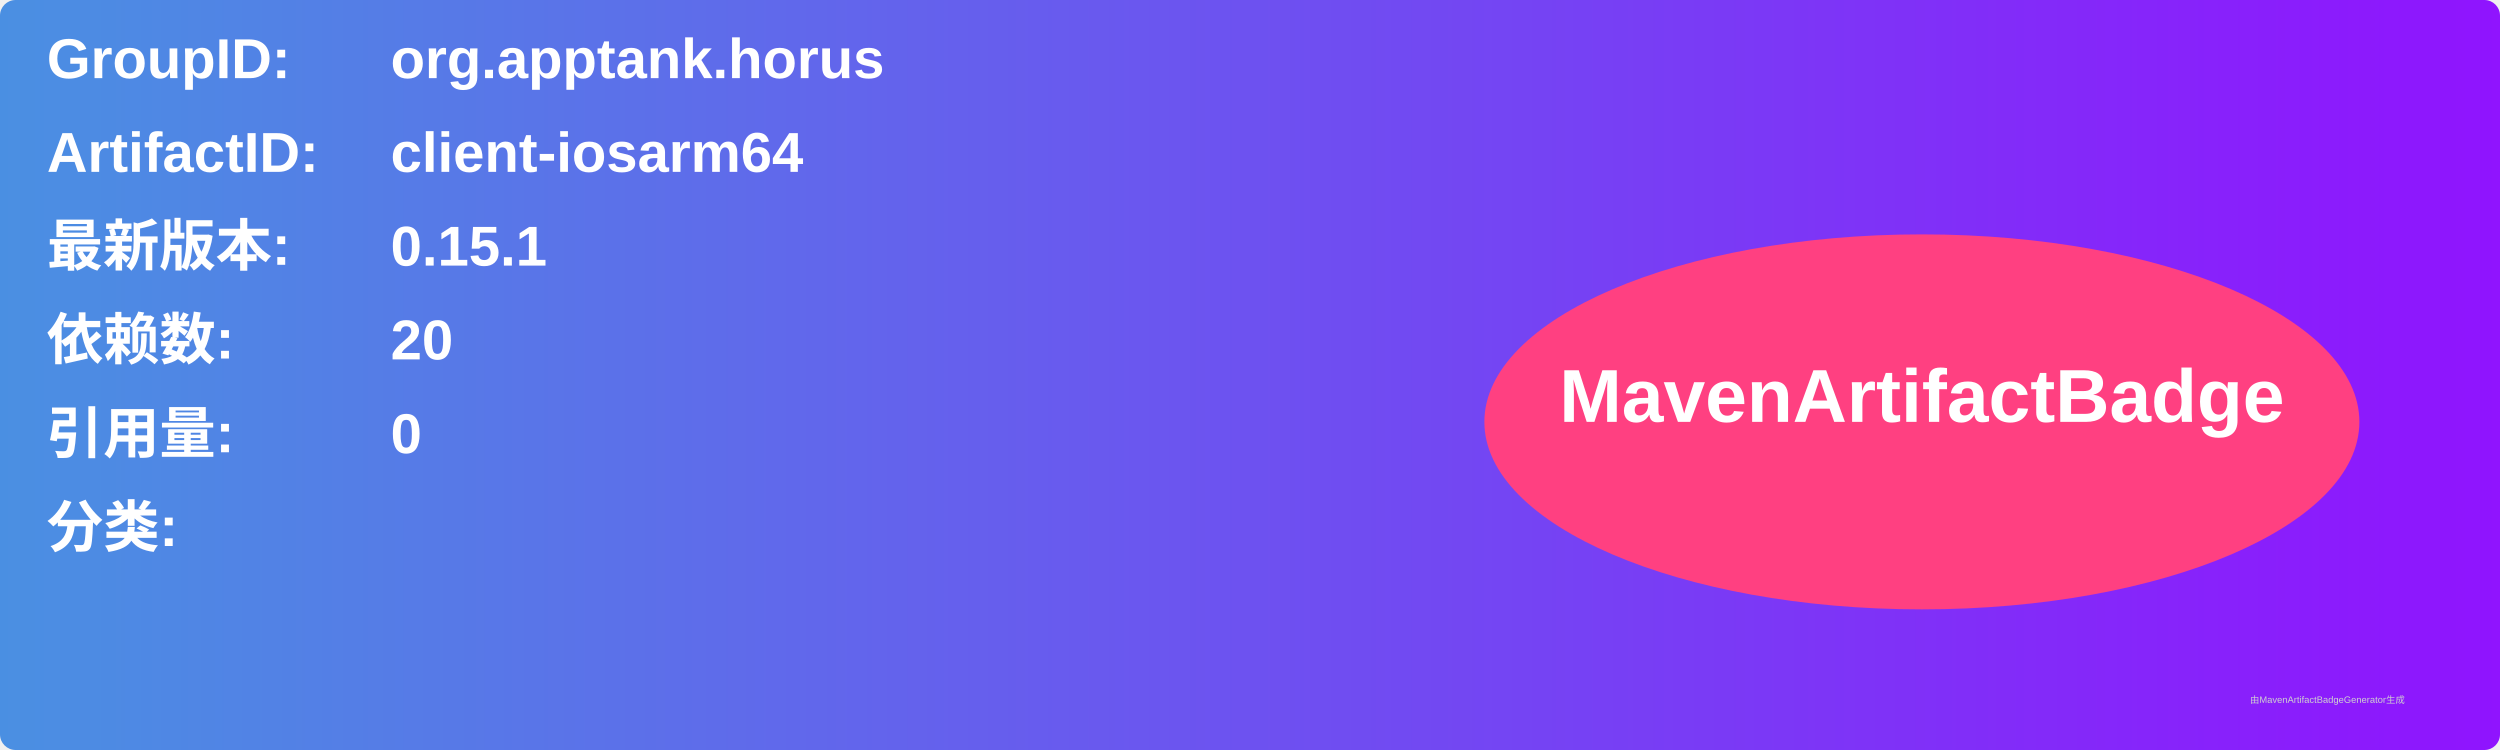
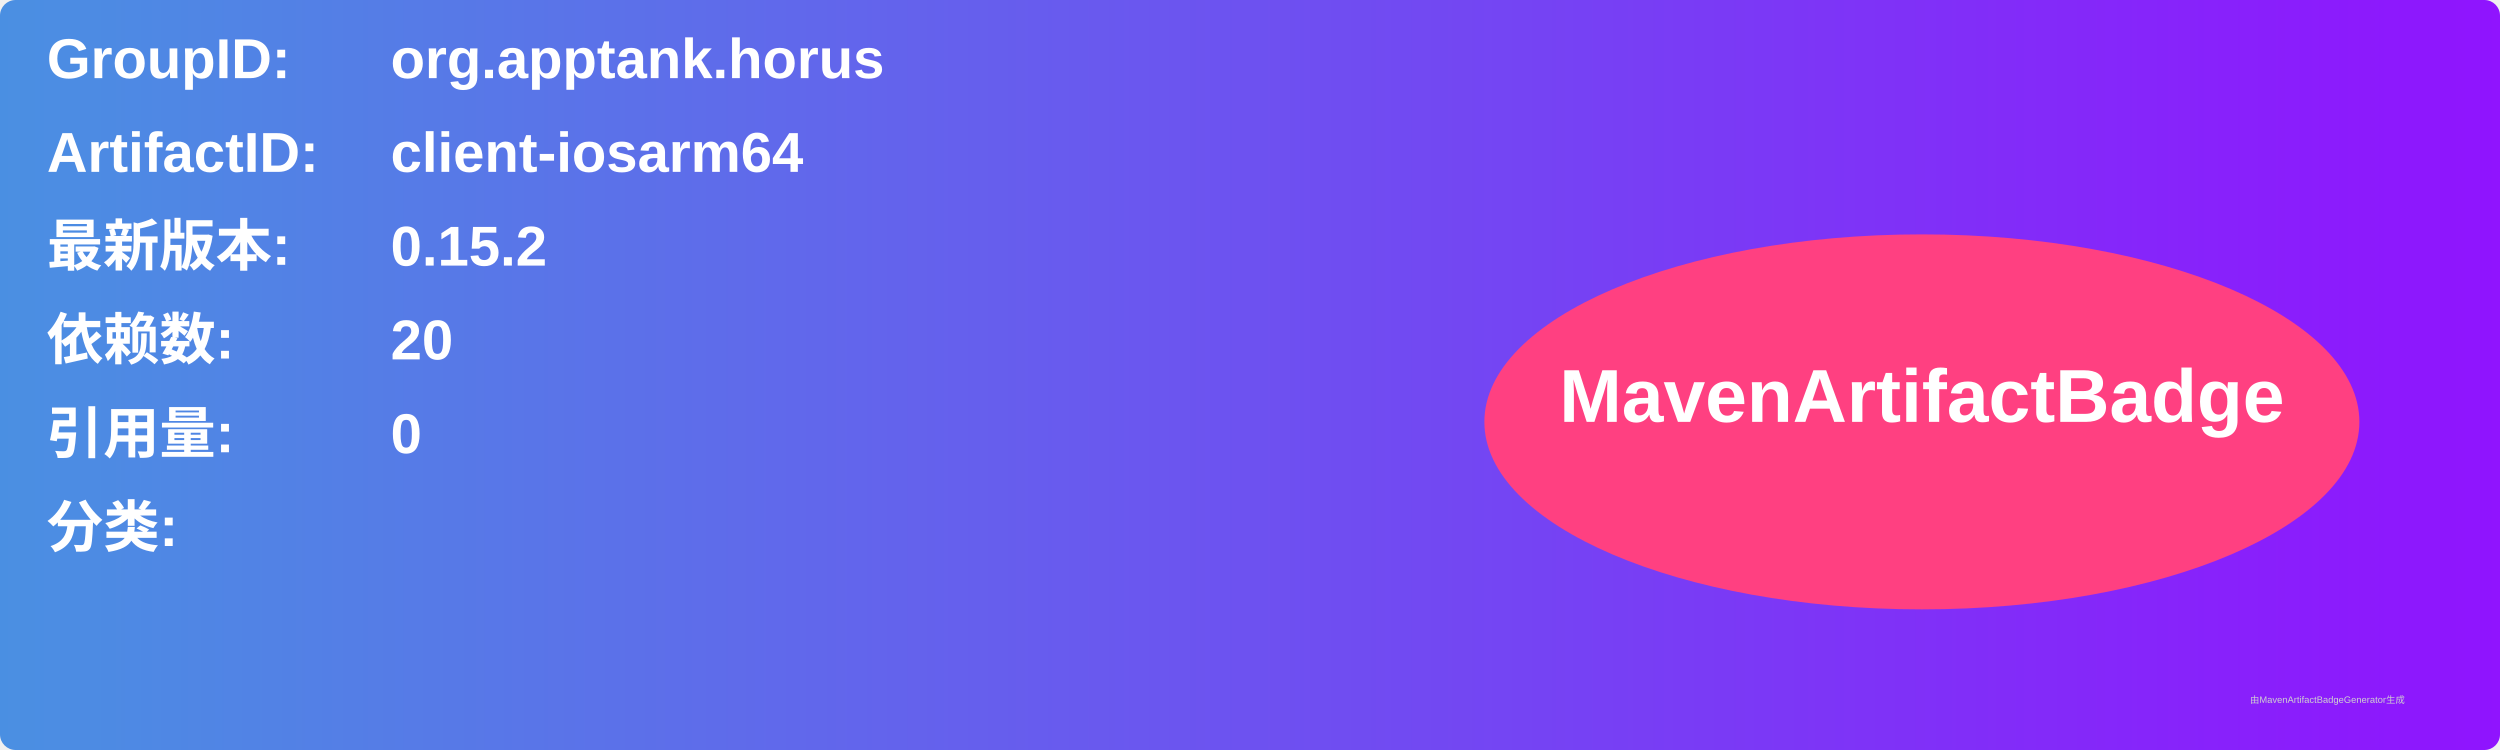
<svg xmlns="http://www.w3.org/2000/svg" width="800" height="240" viewBox="0 0 800 240">
  <linearGradient id="grad" x1="0%" y1="0%" x2="100%" y2="0%">
    <stop offset="0%" stop-color="#4a90e2" />
    <stop offset="100%" stop-color="#9013fe" />
  </linearGradient>
  <rect width="100%" height="100%" rx="5" ry="5" fill="url(#grad)" />
  <g transform="translate(15, 15)">
    <text x="0" y="10" font-family="Arial" font-size="18" fill="white" font-weight="bold" width="260">GroupID:</text>
    <text x="110" y="10" font-family="Arial" font-size="18" fill="white" font-weight="bold" width="460">org.apptank.horus</text>
    <text x="0" y="40" font-family="Arial" font-size="18" fill="white" font-weight="bold" width="260">ArtifactID:</text>
    <text x="110" y="40" font-family="Arial" font-size="18" fill="white" font-weight="bold" width="460">client-iosarm64</text>
    <text x="0" y="70" font-family="Arial" font-size="18" fill="white" font-weight="bold">最新版本:</text>
    <text x="110" y="70" font-family="Arial" font-size="18" fill="white" font-weight="bold">
-       <tspan font-weight="bold">0.15.1</tspan>
+       <tspan font-weight="bold">0.15.2</tspan>
    </text>
    <text x="0" y="100" font-family="Arial" font-size="18" fill="white" font-weight="bold">依赖数: </text>
    <text x="110" y="100" font-family="Arial" font-size="18" fill="white">
      <tspan font-weight="bold">20</tspan>
    </text>
    <text x="0" y="130" font-family="Arial" font-size="18" fill="white" font-weight="bold">引用量: </text>
    <text x="110" y="130" font-family="Arial" font-size="18" fill="white">
      <tspan font-weight="bold">0</tspan>
    </text>
    <text x="0" y="160" font-family="Arial" font-size="18" fill="white" font-weight="bold">分类:</text>
    <text x="10" y="190" font-family="Arial" font-size="10" fill="white">
      <tspan font-weight="bold" />
    </text>
    <ellipse cx="600" cy="120" rx="140" ry="60" fill="#ff4081" />
    <text x="600" y="120" text-anchor="middle" font-family="Arial" font-size="24" fill="white" font-weight="bold">MavenArtifactBadge</text>
  </g>
  <text x="720" y="225" font-family="Arial" font-size="3" fill="#d0d0d0">由MavenArtifactBadgeGenerator生成</text>
</svg>
